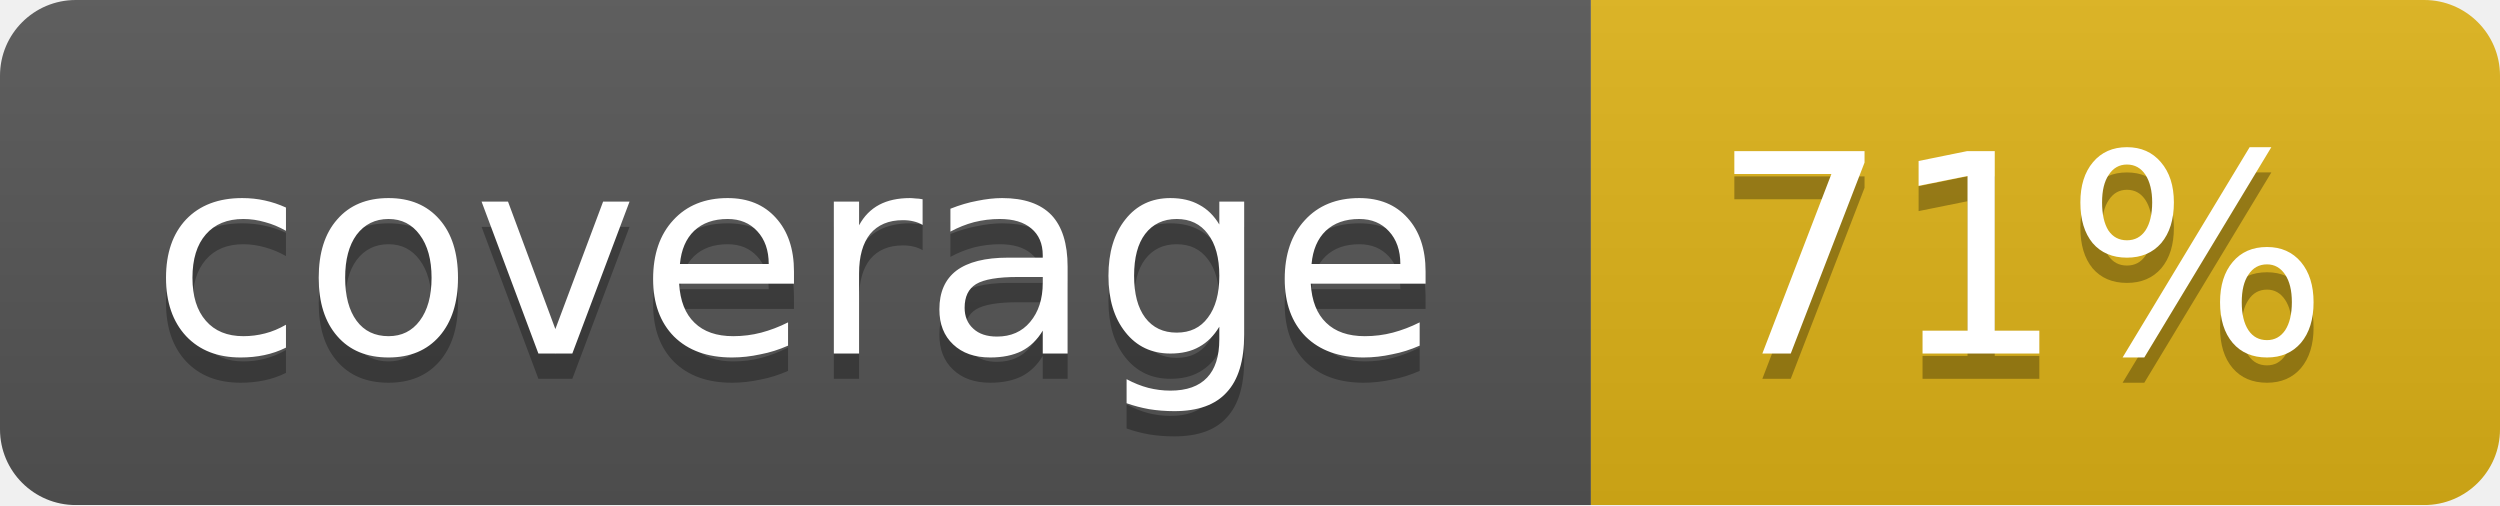
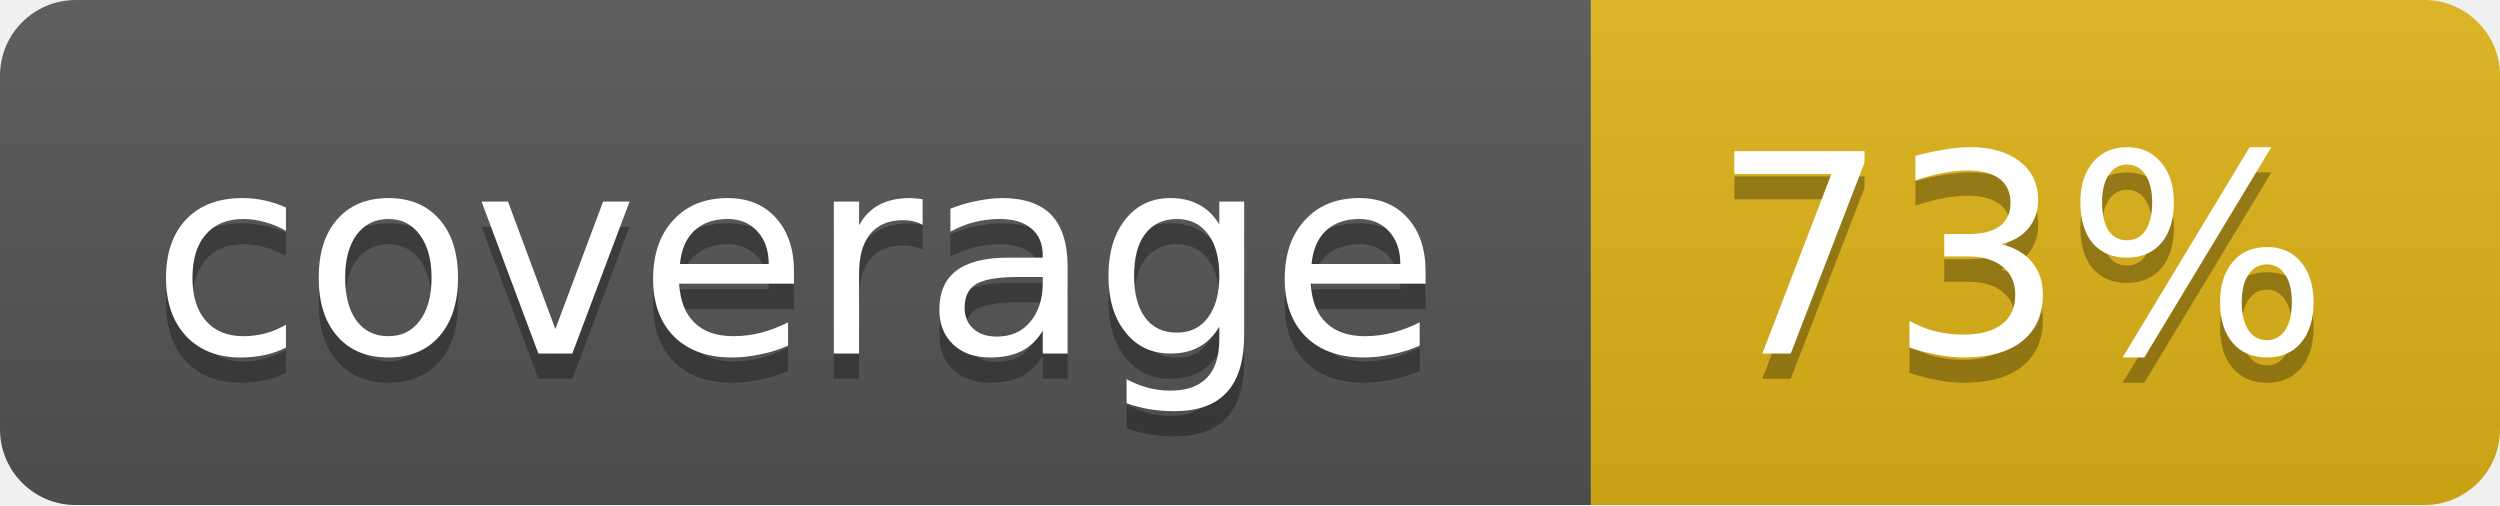
<svg xmlns="http://www.w3.org/2000/svg" width="99" height="20">
  <linearGradient id="b" x2="0" y2="100%">
    <stop offset="0" stop-color="#bbb" stop-opacity=".1" />
    <stop offset="1" stop-opacity=".1" />
  </linearGradient>
  <mask id="a">
    <rect width="99" height="20" rx="3" fill="#fff" />
  </mask>
  <g mask="url(#a)">
    <path fill="#555" d="M0 0h63v20H0z" />
    <path fill="#dfb317" d="M63 0h36v20H63z" />
    <path fill="url(#b)" d="M0 0h99v20H0z" />
  </g>
  <g fill="#fff" text-anchor="middle" font-family="DejaVu Sans,Verdana,Geneva,sans-serif" font-size="11">
    <text x="31.5" y="15" fill="#010101" fill-opacity=".3">coverage</text>
    <text x="31.5" y="14">coverage</text>
-     <text x="80" y="15" fill="#010101" fill-opacity=".3">71%</text>
-     <text x="80" y="14">71%</text>
+     <text x="80" y="15" fill="#010101" fill-opacity=".3">73%</text>
+     <text x="80" y="14">73%</text>
  </g>
</svg>
